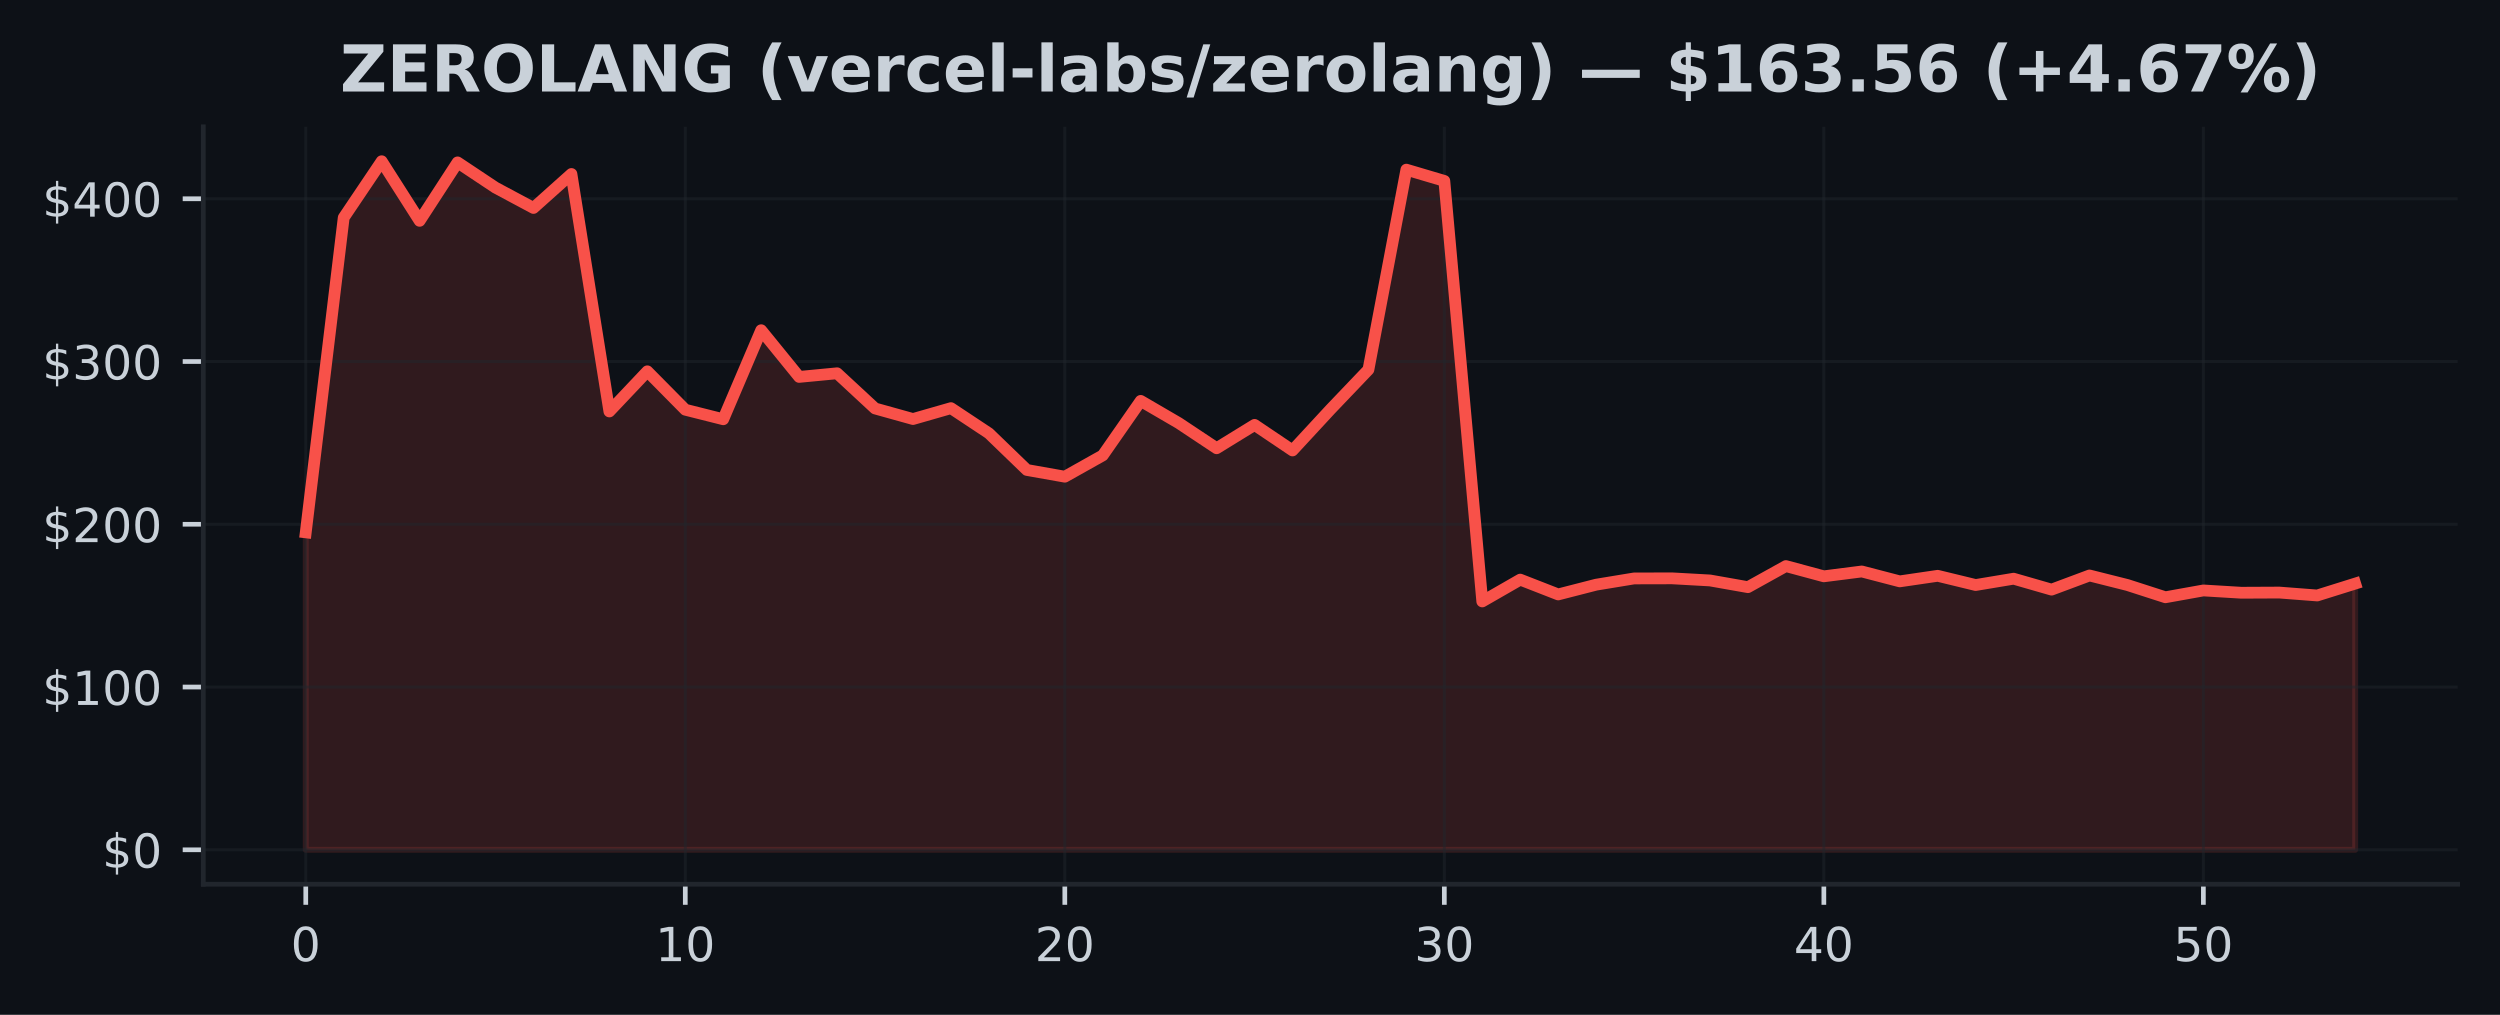
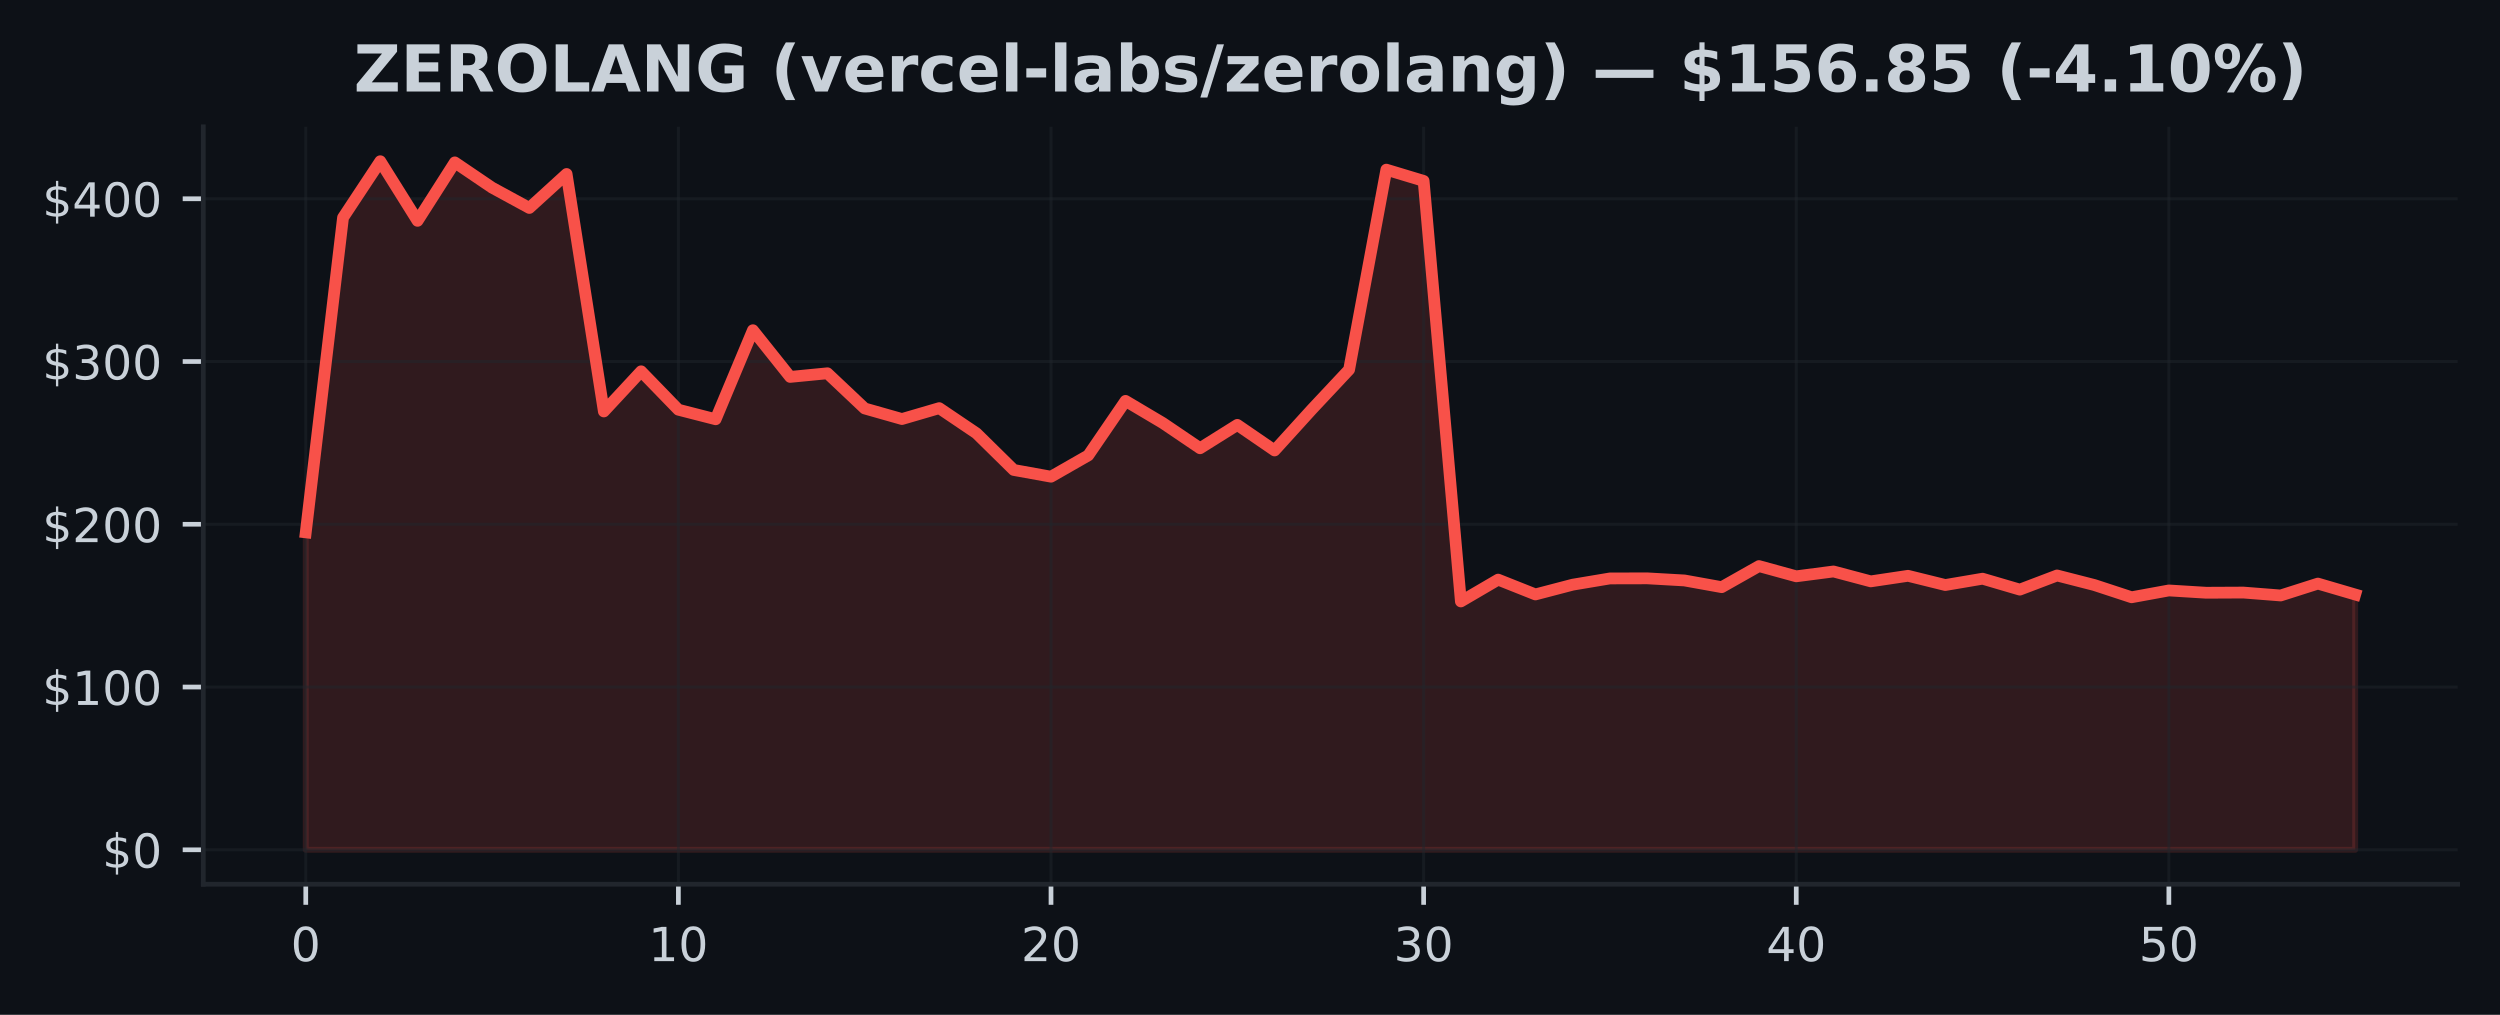
<svg xmlns="http://www.w3.org/2000/svg" xmlns:xlink="http://www.w3.org/1999/xlink" width="425pt" height="172.518pt" viewBox="0 0 425 172.518" version="1.1">
  <defs>
    <style type="text/css">*{stroke-linejoin: round; stroke-linecap: butt}</style>
  </defs>
  <g id="figure_1">
    <g id="patch_1">
      <path d="M 0 172.518  L 425 172.518  L 425 0  L 0 0  z " style="fill: #0d1117" />
    </g>
    <g id="axes_1">
      <g id="patch_2">
        <path d="M 34.56 150.318  L 417.8 150.318  L 417.8 21.558  L 34.56 21.558  z " style="fill: #0d1117" />
      </g>
      <g id="FillBetweenPolyCollection_1">
        <defs>
-           <path id="mf7ed6bac45" d="M 51.98 -28.053  L 51.98 -82.017  L 58.432 -135.523  L 64.884 -145.107  L 71.336 -134.978  L 77.787 -144.911  L 84.239 -140.617  L 90.691 -137.166  L 97.143 -142.938  L 103.595 -102.572  L 110.047 -109.395  L 116.499 -102.868  L 122.95 -101.244  L 129.402 -116.379  L 135.854 -108.444  L 142.306 -109.061  L 148.758 -103.082  L 155.21 -101.283  L 161.661 -103.134  L 168.113 -98.857  L 174.565 -92.626  L 181.017 -91.48  L 187.469 -95.102  L 193.921 -104.365  L 200.373 -100.605  L 206.824 -96.317  L 213.276 -100.287  L 219.728 -95.943  L 226.18 -102.921  L 232.632 -109.68  L 239.084 -143.677  L 245.536 -141.765  L 251.987 -70.275  L 258.439 -73.983  L 264.891 -71.465  L 271.343 -73.122  L 277.795 -74.184  L 284.247 -74.201  L 290.699 -73.841  L 297.15 -72.701  L 303.602 -76.285  L 310.054 -74.544  L 316.506 -75.369  L 322.958 -73.686  L 329.41 -74.633  L 335.861 -73.064  L 342.313 -74.14  L 348.765 -72.281  L 355.217 -74.688  L 361.669 -73.064  L 368.121 -70.983  L 374.573 -72.143  L 381.024 -71.752  L 387.476 -71.783  L 393.928 -71.288  L 400.38 -73.307  L 400.38 -28.053  L 400.38 -28.053  L 393.928 -28.053  L 387.476 -28.053  L 381.024 -28.053  L 374.573 -28.053  L 368.121 -28.053  L 361.669 -28.053  L 355.217 -28.053  L 348.765 -28.053  L 342.313 -28.053  L 335.861 -28.053  L 329.41 -28.053  L 322.958 -28.053  L 316.506 -28.053  L 310.054 -28.053  L 303.602 -28.053  L 297.15 -28.053  L 290.699 -28.053  L 284.247 -28.053  L 277.795 -28.053  L 271.343 -28.053  L 264.891 -28.053  L 258.439 -28.053  L 251.987 -28.053  L 245.536 -28.053  L 239.084 -28.053  L 232.632 -28.053  L 226.18 -28.053  L 219.728 -28.053  L 213.276 -28.053  L 206.824 -28.053  L 200.373 -28.053  L 193.921 -28.053  L 187.469 -28.053  L 181.017 -28.053  L 174.565 -28.053  L 168.113 -28.053  L 161.661 -28.053  L 155.21 -28.053  L 148.758 -28.053  L 142.306 -28.053  L 135.854 -28.053  L 129.402 -28.053  L 122.95 -28.053  L 116.499 -28.053  L 110.047 -28.053  L 103.595 -28.053  L 97.143 -28.053  L 90.691 -28.053  L 84.239 -28.053  L 77.787 -28.053  L 71.336 -28.053  L 64.884 -28.053  L 58.432 -28.053  L 51.98 -28.053  z " style="stroke: #f85149; stroke-opacity: 0.15" />
+           <path id="m53c1932b41" d="M 51.98 -28.053  L 51.98 -82.017  L 58.315 -135.523  L 64.649 -145.107  L 70.984 -134.978  L 77.318 -144.911  L 83.653 -140.617  L 89.987 -137.166  L 96.322 -142.938  L 102.656 -102.572  L 108.991 -109.395  L 115.325 -102.868  L 121.66 -101.244  L 127.995 -116.379  L 134.329 -108.444  L 140.664 -109.061  L 146.998 -103.082  L 153.333 -101.283  L 159.667 -103.134  L 166.002 -98.857  L 172.336 -92.626  L 178.671 -91.48  L 185.005 -95.102  L 191.34 -104.365  L 197.675 -100.605  L 204.009 -96.317  L 210.344 -100.287  L 216.678 -95.943  L 223.013 -102.921  L 229.347 -109.68  L 235.682 -143.677  L 242.016 -141.765  L 248.351 -70.275  L 254.685 -73.983  L 261.02 -71.465  L 267.355 -73.122  L 273.689 -74.184  L 280.024 -74.201  L 286.358 -73.841  L 292.693 -72.701  L 299.027 -76.285  L 305.362 -74.544  L 311.696 -75.369  L 318.031 -73.686  L 324.365 -74.633  L 330.7 -73.064  L 337.035 -74.14  L 343.369 -72.281  L 349.704 -74.688  L 356.038 -73.064  L 362.373 -70.983  L 368.707 -72.143  L 375.042 -71.752  L 381.376 -71.783  L 387.711 -71.288  L 394.045 -73.307  L 400.38 -71.451  L 400.38 -28.053  L 400.38 -28.053  L 394.045 -28.053  L 387.711 -28.053  L 381.376 -28.053  L 375.042 -28.053  L 368.707 -28.053  L 362.373 -28.053  L 356.038 -28.053  L 349.704 -28.053  L 343.369 -28.053  L 337.035 -28.053  L 330.7 -28.053  L 324.365 -28.053  L 318.031 -28.053  L 311.696 -28.053  L 305.362 -28.053  L 299.027 -28.053  L 292.693 -28.053  L 286.358 -28.053  L 280.024 -28.053  L 273.689 -28.053  L 267.355 -28.053  L 261.02 -28.053  L 254.685 -28.053  L 248.351 -28.053  L 242.016 -28.053  L 235.682 -28.053  L 229.347 -28.053  L 223.013 -28.053  L 216.678 -28.053  L 210.344 -28.053  L 204.009 -28.053  L 197.675 -28.053  L 191.34 -28.053  L 185.005 -28.053  L 178.671 -28.053  L 172.336 -28.053  L 166.002 -28.053  L 159.667 -28.053  L 153.333 -28.053  L 146.998 -28.053  L 140.664 -28.053  L 134.329 -28.053  L 127.995 -28.053  L 121.66 -28.053  L 115.325 -28.053  L 108.991 -28.053  L 102.656 -28.053  L 96.322 -28.053  L 89.987 -28.053  L 83.653 -28.053  L 77.318 -28.053  L 70.984 -28.053  L 64.649 -28.053  L 58.315 -28.053  L 51.98 -28.053  z " style="stroke: #f85149; stroke-opacity: 0.15" />
        </defs>
-         <g clip-path="url(#pf0516c14e7)">
-           <use xlink:href="#mf7ed6bac45" x="0" y="172.518" style="fill: #f85149; fill-opacity: 0.15; stroke: #f85149; stroke-opacity: 0.15" />
+         <g clip-path="url(#p82b8559080)">
+           <use xlink:href="#m53c1932b41" x="0" y="172.518" style="fill: #f85149; fill-opacity: 0.15; stroke: #f85149; stroke-opacity: 0.15" />
        </g>
      </g>
      <g id="matplotlib.axis_1">
        <g id="xtick_1">
          <g id="line2d_1">
-             <path d="M 51.98 150.318  L 51.98 21.558  " clip-path="url(#pf0516c14e7)" style="fill: none; stroke: #21262d; stroke-opacity: 0.5; stroke-width: 0.5; stroke-linecap: square" />
+             <path d="M 51.98 150.318  L 51.98 21.558  " clip-path="url(#p82b8559080)" style="fill: none; stroke: #21262d; stroke-opacity: 0.5; stroke-width: 0.5; stroke-linecap: square" />
          </g>
          <g id="line2d_2">
            <defs>
-               <path id="m050acdfb72" d="M 0 0  L 0 3.5  " style="stroke: #c9d1d9; stroke-width: 0.8" />
+               <path id="mf6c5fd46ab" d="M 0 0  L 0 3.5  " style="stroke: #c9d1d9; stroke-width: 0.8" />
            </defs>
            <g>
-               <use xlink:href="#m050acdfb72" x="51.98" y="150.318" style="fill: #c9d1d9; stroke: #c9d1d9; stroke-width: 0.8" />
+               <use xlink:href="#mf6c5fd46ab" x="51.98" y="150.318" style="fill: #c9d1d9; stroke: #c9d1d9; stroke-width: 0.8" />
            </g>
          </g>
          <g id="text_1">
            <g style="fill: #c9d1d9" transform="translate(49.435 163.3964) scale(0.08 -0.08)">
              <defs>
                <path id="DejaVuSans-13" d="M 2034 4250  Q 1547 4250 1301 3770  Q 1056 3291 1056 2328  Q 1056 1369 1301 889  Q 1547 409 2034 409  Q 2525 409 2770 889  Q 3016 1369 3016 2328  Q 3016 3291 2770 3770  Q 2525 4250 2034 4250  z M 2034 4750  Q 2819 4750 3233 4129  Q 3647 3509 3647 2328  Q 3647 1150 3233 529  Q 2819 -91 2034 -91  Q 1250 -91 836 529  Q 422 1150 422 2328  Q 422 3509 836 4129  Q 1250 4750 2034 4750  z " transform="scale(0.015625)" />
              </defs>
              <use xlink:href="#DejaVuSans-13" />
            </g>
          </g>
        </g>
        <g id="xtick_2">
          <g id="line2d_3">
-             <path d="M 116.499 150.318  L 116.499 21.558  " clip-path="url(#pf0516c14e7)" style="fill: none; stroke: #21262d; stroke-opacity: 0.5; stroke-width: 0.5; stroke-linecap: square" />
+             <path d="M 115.325 150.318  L 115.325 21.558  " clip-path="url(#p82b8559080)" style="fill: none; stroke: #21262d; stroke-opacity: 0.5; stroke-width: 0.5; stroke-linecap: square" />
          </g>
          <g id="line2d_4">
            <g>
-               <use xlink:href="#m050acdfb72" x="116.499" y="150.318" style="fill: #c9d1d9; stroke: #c9d1d9; stroke-width: 0.8" />
+               <use xlink:href="#mf6c5fd46ab" x="115.325" y="150.318" style="fill: #c9d1d9; stroke: #c9d1d9; stroke-width: 0.8" />
            </g>
          </g>
          <g id="text_2">
-             <g style="fill: #c9d1d9" transform="translate(111.4085 163.3964) scale(0.08 -0.08)">
+             <g style="fill: #c9d1d9" transform="translate(110.2355 163.3964) scale(0.08 -0.08)">
              <defs>
                <path id="DejaVuSans-14" d="M 794 531  L 1825 531  L 1825 4091  L 703 3866  L 703 4441  L 1819 4666  L 2450 4666  L 2450 531  L 3481 531  L 3481 0  L 794 0  L 794 531  z " transform="scale(0.015625)" />
              </defs>
              <use xlink:href="#DejaVuSans-14" />
              <use xlink:href="#DejaVuSans-13" transform="translate(63.625 0)" />
            </g>
          </g>
        </g>
        <g id="xtick_3">
          <g id="line2d_5">
-             <path d="M 181.017 150.318  L 181.017 21.558  " clip-path="url(#pf0516c14e7)" style="fill: none; stroke: #21262d; stroke-opacity: 0.5; stroke-width: 0.5; stroke-linecap: square" />
+             <path d="M 178.671 150.318  L 178.671 21.558  " clip-path="url(#p82b8559080)" style="fill: none; stroke: #21262d; stroke-opacity: 0.5; stroke-width: 0.5; stroke-linecap: square" />
          </g>
          <g id="line2d_6">
            <g>
-               <use xlink:href="#m050acdfb72" x="181.017" y="150.318" style="fill: #c9d1d9; stroke: #c9d1d9; stroke-width: 0.8" />
+               <use xlink:href="#mf6c5fd46ab" x="178.671" y="150.318" style="fill: #c9d1d9; stroke: #c9d1d9; stroke-width: 0.8" />
            </g>
          </g>
          <g id="text_3">
-             <g style="fill: #c9d1d9" transform="translate(175.927 163.3964) scale(0.08 -0.08)">
+             <g style="fill: #c9d1d9" transform="translate(173.5809 163.3964) scale(0.08 -0.08)">
              <defs>
                <path id="DejaVuSans-15" d="M 1228 531  L 3431 531  L 3431 0  L 469 0  L 469 531  Q 828 903 1448 1529  Q 2069 2156 2228 2338  Q 2531 2678 2651 2914  Q 2772 3150 2772 3378  Q 2772 3750 2511 3984  Q 2250 4219 1831 4219  Q 1534 4219 1204 4116  Q 875 4013 500 3803  L 500 4441  Q 881 4594 1212 4672  Q 1544 4750 1819 4750  Q 2544 4750 2975 4387  Q 3406 4025 3406 3419  Q 3406 3131 3298 2873  Q 3191 2616 2906 2266  Q 2828 2175 2409 1742  Q 1991 1309 1228 531  z " transform="scale(0.015625)" />
              </defs>
              <use xlink:href="#DejaVuSans-15" />
              <use xlink:href="#DejaVuSans-13" transform="translate(63.625 0)" />
            </g>
          </g>
        </g>
        <g id="xtick_4">
          <g id="line2d_7">
-             <path d="M 245.536 150.318  L 245.536 21.558  " clip-path="url(#pf0516c14e7)" style="fill: none; stroke: #21262d; stroke-opacity: 0.5; stroke-width: 0.5; stroke-linecap: square" />
+             <path d="M 242.016 150.318  L 242.016 21.558  " clip-path="url(#p82b8559080)" style="fill: none; stroke: #21262d; stroke-opacity: 0.5; stroke-width: 0.5; stroke-linecap: square" />
          </g>
          <g id="line2d_8">
            <g>
-               <use xlink:href="#m050acdfb72" x="245.536" y="150.318" style="fill: #c9d1d9; stroke: #c9d1d9; stroke-width: 0.8" />
+               <use xlink:href="#mf6c5fd46ab" x="242.016" y="150.318" style="fill: #c9d1d9; stroke: #c9d1d9; stroke-width: 0.8" />
            </g>
          </g>
          <g id="text_4">
-             <g style="fill: #c9d1d9" transform="translate(240.4456 163.3964) scale(0.08 -0.08)">
+             <g style="fill: #c9d1d9" transform="translate(236.9264 163.3964) scale(0.08 -0.08)">
              <defs>
                <path id="DejaVuSans-16" d="M 2597 2516  Q 3050 2419 3304 2112  Q 3559 1806 3559 1356  Q 3559 666 3084 287  Q 2609 -91 1734 -91  Q 1441 -91 1130 -33  Q 819 25 488 141  L 488 750  Q 750 597 1062 519  Q 1375 441 1716 441  Q 2309 441 2620 675  Q 2931 909 2931 1356  Q 2931 1769 2642 2001  Q 2353 2234 1838 2234  L 1294 2234  L 1294 2753  L 1863 2753  Q 2328 2753 2575 2939  Q 2822 3125 2822 3475  Q 2822 3834 2567 4026  Q 2313 4219 1838 4219  Q 1578 4219 1281 4162  Q 984 4106 628 3988  L 628 4550  Q 988 4650 1302 4700  Q 1616 4750 1894 4750  Q 2613 4750 3031 4423  Q 3450 4097 3450 3541  Q 3450 3153 3228 2886  Q 3006 2619 2597 2516  z " transform="scale(0.015625)" />
              </defs>
              <use xlink:href="#DejaVuSans-16" />
              <use xlink:href="#DejaVuSans-13" transform="translate(63.625 0)" />
            </g>
          </g>
        </g>
        <g id="xtick_5">
          <g id="line2d_9">
-             <path d="M 310.054 150.318  L 310.054 21.558  " clip-path="url(#pf0516c14e7)" style="fill: none; stroke: #21262d; stroke-opacity: 0.5; stroke-width: 0.5; stroke-linecap: square" />
+             <path d="M 305.362 150.318  L 305.362 21.558  " clip-path="url(#p82b8559080)" style="fill: none; stroke: #21262d; stroke-opacity: 0.5; stroke-width: 0.5; stroke-linecap: square" />
          </g>
          <g id="line2d_10">
            <g>
-               <use xlink:href="#m050acdfb72" x="310.054" y="150.318" style="fill: #c9d1d9; stroke: #c9d1d9; stroke-width: 0.8" />
+               <use xlink:href="#mf6c5fd46ab" x="305.362" y="150.318" style="fill: #c9d1d9; stroke: #c9d1d9; stroke-width: 0.8" />
            </g>
          </g>
          <g id="text_5">
-             <g style="fill: #c9d1d9" transform="translate(304.9641 163.3964) scale(0.08 -0.08)">
+             <g style="fill: #c9d1d9" transform="translate(300.2718 163.3964) scale(0.08 -0.08)">
              <defs>
                <path id="DejaVuSans-17" d="M 2419 4116  L 825 1625  L 2419 1625  L 2419 4116  z M 2253 4666  L 3047 4666  L 3047 1625  L 3713 1625  L 3713 1100  L 3047 1100  L 3047 0  L 2419 0  L 2419 1100  L 313 1100  L 313 1709  L 2253 4666  z " transform="scale(0.015625)" />
              </defs>
              <use xlink:href="#DejaVuSans-17" />
              <use xlink:href="#DejaVuSans-13" transform="translate(63.625 0)" />
            </g>
          </g>
        </g>
        <g id="xtick_6">
          <g id="line2d_11">
-             <path d="M 374.573 150.318  L 374.573 21.558  " clip-path="url(#pf0516c14e7)" style="fill: none; stroke: #21262d; stroke-opacity: 0.5; stroke-width: 0.5; stroke-linecap: square" />
+             <path d="M 368.707 150.318  L 368.707 21.558  " clip-path="url(#p82b8559080)" style="fill: none; stroke: #21262d; stroke-opacity: 0.5; stroke-width: 0.5; stroke-linecap: square" />
          </g>
          <g id="line2d_12">
            <g>
-               <use xlink:href="#m050acdfb72" x="374.573" y="150.318" style="fill: #c9d1d9; stroke: #c9d1d9; stroke-width: 0.8" />
+               <use xlink:href="#mf6c5fd46ab" x="368.707" y="150.318" style="fill: #c9d1d9; stroke: #c9d1d9; stroke-width: 0.8" />
            </g>
          </g>
          <g id="text_6">
-             <g style="fill: #c9d1d9" transform="translate(369.4826 163.3964) scale(0.08 -0.08)">
+             <g style="fill: #c9d1d9" transform="translate(363.6173 163.3964) scale(0.08 -0.08)">
              <defs>
                <path id="DejaVuSans-18" d="M 691 4666  L 3169 4666  L 3169 4134  L 1269 4134  L 1269 2991  Q 1406 3038 1543 3061  Q 1681 3084 1819 3084  Q 2600 3084 3056 2656  Q 3513 2228 3513 1497  Q 3513 744 3044 326  Q 2575 -91 1722 -91  Q 1428 -91 1123 -41  Q 819 9 494 109  L 494 744  Q 775 591 1075 516  Q 1375 441 1709 441  Q 2250 441 2565 725  Q 2881 1009 2881 1497  Q 2881 1984 2565 2268  Q 2250 2553 1709 2553  Q 1456 2553 1204 2497  Q 953 2441 691 2322  L 691 4666  z " transform="scale(0.015625)" />
              </defs>
              <use xlink:href="#DejaVuSans-18" />
              <use xlink:href="#DejaVuSans-13" transform="translate(63.625 0)" />
            </g>
          </g>
        </g>
      </g>
      <g id="matplotlib.axis_2">
        <g id="ytick_1">
          <g id="line2d_13">
-             <path d="M 34.56 144.466  L 417.8 144.466  " clip-path="url(#pf0516c14e7)" style="fill: none; stroke: #21262d; stroke-opacity: 0.5; stroke-width: 0.5; stroke-linecap: square" />
+             <path d="M 34.56 144.466  L 417.8 144.466  " clip-path="url(#p82b8559080)" style="fill: none; stroke: #21262d; stroke-opacity: 0.5; stroke-width: 0.5; stroke-linecap: square" />
          </g>
          <g id="line2d_14">
            <defs>
-               <path id="mf30c767e48" d="M 0 0  L -3.5 0  " style="stroke: #c9d1d9; stroke-width: 0.8" />
+               <path id="md8d3ecad1e" d="M 0 0  L -3.5 0  " style="stroke: #c9d1d9; stroke-width: 0.8" />
            </defs>
            <g>
-               <use xlink:href="#mf30c767e48" x="34.56" y="144.466" style="fill: #c9d1d9; stroke: #c9d1d9; stroke-width: 0.8" />
+               <use xlink:href="#md8d3ecad1e" x="34.56" y="144.466" style="fill: #c9d1d9; stroke: #c9d1d9; stroke-width: 0.8" />
            </g>
          </g>
          <g id="text_7">
            <g style="fill: #c9d1d9" transform="translate(17.38 147.5049) scale(0.08 -0.08)">
              <defs>
                <path id="DejaVuSans-7" d="M 2163 -941  L 1850 -941  L 1847 0  Q 1519 6 1191 76  Q 863 147 531 288  L 531 850  Q 850 650 1176 548  Q 1503 447 1850 444  L 1850 1869  Q 1159 1981 845 2250  Q 531 2519 531 2988  Q 531 3497 872 3790  Q 1213 4084 1850 4128  L 1850 4863  L 2163 4863  L 2163 4138  Q 2453 4125 2725 4076  Q 2997 4028 3256 3944  L 3256 3397  Q 2997 3528 2723 3600  Q 2450 3672 2163 3684  L 2163 2350  Q 2872 2241 3206 1959  Q 3541 1678 3541 1191  Q 3541 663 3186 358  Q 2831 53 2163 6  L 2163 -941  z M 1850 2406  L 1850 3688  Q 1488 3647 1297 3481  Q 1106 3316 1106 3041  Q 1106 2772 1282 2622  Q 1459 2472 1850 2406  z M 2163 1806  L 2163 453  Q 2559 506 2761 678  Q 2963 850 2963 1131  Q 2963 1406 2770 1568  Q 2578 1731 2163 1806  z " transform="scale(0.015625)" />
              </defs>
              <use xlink:href="#DejaVuSans-7" />
              <use xlink:href="#DejaVuSans-13" transform="translate(63.625 0)" />
            </g>
          </g>
        </g>
        <g id="ytick_2">
          <g id="line2d_15">
-             <path d="M 34.56 116.797  L 417.8 116.797  " clip-path="url(#pf0516c14e7)" style="fill: none; stroke: #21262d; stroke-opacity: 0.5; stroke-width: 0.5; stroke-linecap: square" />
+             <path d="M 34.56 116.797  L 417.8 116.797  " clip-path="url(#p82b8559080)" style="fill: none; stroke: #21262d; stroke-opacity: 0.5; stroke-width: 0.5; stroke-linecap: square" />
          </g>
          <g id="line2d_16">
            <g>
-               <use xlink:href="#mf30c767e48" x="34.56" y="116.797" style="fill: #c9d1d9; stroke: #c9d1d9; stroke-width: 0.8" />
+               <use xlink:href="#md8d3ecad1e" x="34.56" y="116.797" style="fill: #c9d1d9; stroke: #c9d1d9; stroke-width: 0.8" />
            </g>
          </g>
          <g id="text_8">
            <g style="fill: #c9d1d9" transform="translate(7.2 119.8364) scale(0.08 -0.08)">
              <use xlink:href="#DejaVuSans-7" />
              <use xlink:href="#DejaVuSans-14" transform="translate(63.625 0)" />
              <use xlink:href="#DejaVuSans-13" transform="translate(127.25 0)" />
              <use xlink:href="#DejaVuSans-13" transform="translate(190.875 0)" />
            </g>
          </g>
        </g>
        <g id="ytick_3">
          <g id="line2d_17">
-             <path d="M 34.56 89.128  L 417.8 89.128  " clip-path="url(#pf0516c14e7)" style="fill: none; stroke: #21262d; stroke-opacity: 0.5; stroke-width: 0.5; stroke-linecap: square" />
+             <path d="M 34.56 89.128  L 417.8 89.128  " clip-path="url(#p82b8559080)" style="fill: none; stroke: #21262d; stroke-opacity: 0.5; stroke-width: 0.5; stroke-linecap: square" />
          </g>
          <g id="line2d_18">
            <g>
-               <use xlink:href="#mf30c767e48" x="34.56" y="89.128" style="fill: #c9d1d9; stroke: #c9d1d9; stroke-width: 0.8" />
+               <use xlink:href="#md8d3ecad1e" x="34.56" y="89.128" style="fill: #c9d1d9; stroke: #c9d1d9; stroke-width: 0.8" />
            </g>
          </g>
          <g id="text_9">
            <g style="fill: #c9d1d9" transform="translate(7.2 92.16784) scale(0.08 -0.08)">
              <use xlink:href="#DejaVuSans-7" />
              <use xlink:href="#DejaVuSans-15" transform="translate(63.625 0)" />
              <use xlink:href="#DejaVuSans-13" transform="translate(127.25 0)" />
              <use xlink:href="#DejaVuSans-13" transform="translate(190.875 0)" />
            </g>
          </g>
        </g>
        <g id="ytick_4">
          <g id="line2d_19">
-             <path d="M 34.56 61.46  L 417.8 61.46  " clip-path="url(#pf0516c14e7)" style="fill: none; stroke: #21262d; stroke-opacity: 0.5; stroke-width: 0.5; stroke-linecap: square" />
+             <path d="M 34.56 61.46  L 417.8 61.46  " clip-path="url(#p82b8559080)" style="fill: none; stroke: #21262d; stroke-opacity: 0.5; stroke-width: 0.5; stroke-linecap: square" />
          </g>
          <g id="line2d_20">
            <g>
-               <use xlink:href="#mf30c767e48" x="34.56" y="61.46" style="fill: #c9d1d9; stroke: #c9d1d9; stroke-width: 0.8" />
+               <use xlink:href="#md8d3ecad1e" x="34.56" y="61.46" style="fill: #c9d1d9; stroke: #c9d1d9; stroke-width: 0.8" />
            </g>
          </g>
          <g id="text_10">
            <g style="fill: #c9d1d9" transform="translate(7.2 64.4993) scale(0.08 -0.08)">
              <use xlink:href="#DejaVuSans-7" />
              <use xlink:href="#DejaVuSans-16" transform="translate(63.625 0)" />
              <use xlink:href="#DejaVuSans-13" transform="translate(127.25 0)" />
              <use xlink:href="#DejaVuSans-13" transform="translate(190.875 0)" />
            </g>
          </g>
        </g>
        <g id="ytick_5">
          <g id="line2d_21">
-             <path d="M 34.56 33.791  L 417.8 33.791  " clip-path="url(#pf0516c14e7)" style="fill: none; stroke: #21262d; stroke-opacity: 0.5; stroke-width: 0.5; stroke-linecap: square" />
+             <path d="M 34.56 33.791  L 417.8 33.791  " clip-path="url(#p82b8559080)" style="fill: none; stroke: #21262d; stroke-opacity: 0.5; stroke-width: 0.5; stroke-linecap: square" />
          </g>
          <g id="line2d_22">
            <g>
-               <use xlink:href="#mf30c767e48" x="34.56" y="33.791" style="fill: #c9d1d9; stroke: #c9d1d9; stroke-width: 0.8" />
+               <use xlink:href="#md8d3ecad1e" x="34.56" y="33.791" style="fill: #c9d1d9; stroke: #c9d1d9; stroke-width: 0.8" />
            </g>
          </g>
          <g id="text_11">
            <g style="fill: #c9d1d9" transform="translate(7.2 36.83075) scale(0.08 -0.08)">
              <use xlink:href="#DejaVuSans-7" />
              <use xlink:href="#DejaVuSans-17" transform="translate(63.625 0)" />
              <use xlink:href="#DejaVuSans-13" transform="translate(127.25 0)" />
              <use xlink:href="#DejaVuSans-13" transform="translate(190.875 0)" />
            </g>
          </g>
        </g>
      </g>
      <g id="line2d_23">
-         <path d="M 51.98 90.501  L 58.432 36.995  L 64.884 27.411  L 71.336 37.54  L 77.787 27.607  L 84.239 31.902  L 90.691 35.352  L 97.143 29.58  L 103.595 69.946  L 110.047 63.123  L 116.499 69.65  L 122.95 71.274  L 129.402 56.139  L 135.854 64.075  L 142.306 63.458  L 148.758 69.437  L 155.21 71.235  L 161.661 69.384  L 168.113 73.662  L 174.565 79.893  L 181.017 81.038  L 187.469 77.416  L 193.921 68.153  L 200.373 71.913  L 206.824 76.202  L 213.276 72.231  L 219.728 76.575  L 226.18 69.597  L 232.632 62.838  L 239.084 28.841  L 245.536 30.753  L 251.987 102.243  L 258.439 98.536  L 264.891 101.054  L 271.343 99.396  L 277.795 98.334  L 284.247 98.317  L 290.699 98.677  L 297.15 99.817  L 303.602 96.234  L 310.054 97.974  L 316.506 97.15  L 322.958 98.832  L 329.41 97.886  L 335.861 99.454  L 342.313 98.378  L 348.765 100.237  L 355.217 97.83  L 361.669 99.454  L 368.121 101.535  L 374.573 100.376  L 381.024 100.766  L 387.476 100.735  L 393.928 101.231  L 400.38 99.211  " clip-path="url(#pf0516c14e7)" style="fill: none; stroke: #f85149; stroke-width: 2; stroke-linecap: square" />
+         <path d="M 51.98 90.501  L 58.315 36.995  L 64.649 27.411  L 70.984 37.54  L 77.318 27.607  L 83.653 31.902  L 89.987 35.352  L 96.322 29.58  L 102.656 69.946  L 108.991 63.123  L 115.325 69.65  L 121.66 71.274  L 127.995 56.139  L 134.329 64.075  L 140.664 63.458  L 146.998 69.437  L 153.333 71.235  L 159.667 69.384  L 166.002 73.662  L 172.336 79.893  L 178.671 81.038  L 185.005 77.416  L 191.34 68.153  L 197.675 71.913  L 204.009 76.202  L 210.344 72.231  L 216.678 76.575  L 223.013 69.597  L 229.347 62.838  L 235.682 28.841  L 242.016 30.753  L 248.351 102.243  L 254.685 98.536  L 261.02 101.054  L 267.355 99.396  L 273.689 98.334  L 280.024 98.317  L 286.358 98.677  L 292.693 99.817  L 299.027 96.234  L 305.362 97.974  L 311.696 97.15  L 318.031 98.832  L 324.365 97.886  L 330.7 99.454  L 337.035 98.378  L 343.369 100.237  L 349.704 97.83  L 356.038 99.454  L 362.373 101.535  L 368.707 100.376  L 375.042 100.766  L 381.376 100.735  L 387.711 101.231  L 394.045 99.211  L 400.38 101.067  " clip-path="url(#p82b8559080)" style="fill: none; stroke: #f85149; stroke-width: 2; stroke-linecap: square" />
      </g>
      <g id="patch_3">
        <path d="M 34.56 150.318  L 34.56 21.558  " style="fill: none; stroke: #21262d; stroke-width: 0.8; stroke-linejoin: miter; stroke-linecap: square" />
      </g>
      <g id="patch_4">
        <path d="M 34.56 150.318  L 417.8 150.318  " style="fill: none; stroke: #21262d; stroke-width: 0.8; stroke-linejoin: miter; stroke-linecap: square" />
      </g>
      <g id="text_12">
-         <g style="fill: #c9d1d9" transform="translate(57.81727 15.55828) scale(0.11 -0.11)">
+         <g style="fill: #c9d1d9" transform="translate(60.14359 15.55828) scale(0.11 -0.11)">
          <defs>
            <path id="DejaVuSans-Bold-3d" d="M 359 4666  L 4281 4666  L 4281 3938  L 1778 909  L 4353 909  L 4353 0  L 288 0  L 288 728  L 2791 3756  L 359 3756  L 359 4666  z " transform="scale(0.015625)" />
            <path id="DejaVuSans-Bold-28" d="M 588 4666  L 3834 4666  L 3834 3756  L 1791 3756  L 1791 2888  L 3713 2888  L 3713 1978  L 1791 1978  L 1791 909  L 3903 909  L 3903 0  L 588 0  L 588 4666  z " transform="scale(0.015625)" />
            <path id="DejaVuSans-Bold-35" d="M 2297 2597  Q 2675 2597 2839 2737  Q 3003 2878 3003 3200  Q 3003 3519 2839 3656  Q 2675 3794 2297 3794  L 1791 3794  L 1791 2597  L 2297 2597  z M 1791 1766  L 1791 0  L 588 0  L 588 4666  L 2425 4666  Q 3347 4666 3776 4356  Q 4206 4047 4206 3378  Q 4206 2916 3982 2619  Q 3759 2322 3309 2181  Q 3556 2125 3751 1926  Q 3947 1728 4147 1325  L 4800 0  L 3519 0  L 2950 1159  Q 2778 1509 2601 1637  Q 2425 1766 2131 1766  L 1791 1766  z " transform="scale(0.015625)" />
            <path id="DejaVuSans-Bold-32" d="M 2719 3878  Q 2169 3878 1866 3472  Q 1563 3066 1563 2328  Q 1563 1594 1866 1187  Q 2169 781 2719 781  Q 3272 781 3575 1187  Q 3878 1594 3878 2328  Q 3878 3066 3575 3472  Q 3272 3878 2719 3878  z M 2719 4750  Q 3844 4750 4481 4106  Q 5119 3463 5119 2328  Q 5119 1197 4481 553  Q 3844 -91 2719 -91  Q 1597 -91 958 553  Q 319 1197 319 2328  Q 319 3463 958 4106  Q 1597 4750 2719 4750  z " transform="scale(0.015625)" />
            <path id="DejaVuSans-Bold-2f" d="M 588 4666  L 1791 4666  L 1791 909  L 3903 909  L 3903 0  L 588 0  L 588 4666  z " transform="scale(0.015625)" />
            <path id="DejaVuSans-Bold-24" d="M 3419 850  L 1538 850  L 1241 0  L 31 0  L 1759 4666  L 3194 4666  L 4922 0  L 3713 0  L 3419 850  z M 1838 1716  L 3116 1716  L 2478 3572  L 1838 1716  z " transform="scale(0.015625)" />
            <path id="DejaVuSans-Bold-31" d="M 588 4666  L 1931 4666  L 3628 1466  L 3628 4666  L 4769 4666  L 4769 0  L 3425 0  L 1728 3200  L 1728 0  L 588 0  L 588 4666  z " transform="scale(0.015625)" />
            <path id="DejaVuSans-Bold-2a" d="M 4781 347  Q 4331 128 3847 18  Q 3363 -91 2847 -91  Q 1681 -91 1000 561  Q 319 1213 319 2328  Q 319 3456 1012 4103  Q 1706 4750 2913 4750  Q 3378 4750 3804 4662  Q 4231 4575 4609 4403  L 4609 3438  Q 4219 3659 3833 3768  Q 3447 3878 3059 3878  Q 2341 3878 1952 3476  Q 1563 3075 1563 2328  Q 1563 1588 1938 1184  Q 2313 781 3003 781  Q 3191 781 3352 804  Q 3513 828 3641 878  L 3641 1784  L 2906 1784  L 2906 2591  L 4781 2591  L 4781 347  z " transform="scale(0.015625)" />
            <path id="DejaVuSans-Bold-3" transform="scale(0.015625)" />
            <path id="DejaVuSans-Bold-b" d="M 2413 -844  L 1484 -844  Q 1006 -72 778 623  Q 550 1319 550 2003  Q 550 2688 779 3389  Q 1009 4091 1484 4856  L 2413 4856  Q 2013 4116 1813 3408  Q 1613 2700 1613 2009  Q 1613 1319 1811 609  Q 2009 -100 2413 -844  z " transform="scale(0.015625)" />
            <path id="DejaVuSans-Bold-59" d="M 97 3500  L 1216 3500  L 2088 1081  L 2956 3500  L 4078 3500  L 2700 0  L 1472 0  L 97 3500  z " transform="scale(0.015625)" />
            <path id="DejaVuSans-Bold-48" d="M 4031 1759  L 4031 1441  L 1416 1441  Q 1456 1047 1700 850  Q 1944 653 2381 653  Q 2734 653 3104 758  Q 3475 863 3866 1075  L 3866 213  Q 3469 63 3072 -14  Q 2675 -91 2278 -91  Q 1328 -91 801 392  Q 275 875 275 1747  Q 275 2603 792 3093  Q 1309 3584 2216 3584  Q 3041 3584 3536 3087  Q 4031 2591 4031 1759  z M 2881 2131  Q 2881 2450 2695 2645  Q 2509 2841 2209 2841  Q 1884 2841 1681 2658  Q 1478 2475 1428 2131  L 2881 2131  z " transform="scale(0.015625)" />
            <path id="DejaVuSans-Bold-55" d="M 3138 2547  Q 2991 2616 2845 2648  Q 2700 2681 2553 2681  Q 2122 2681 1889 2404  Q 1656 2128 1656 1613  L 1656 0  L 538 0  L 538 3500  L 1656 3500  L 1656 2925  Q 1872 3269 2151 3426  Q 2431 3584 2822 3584  Q 2878 3584 2943 3579  Q 3009 3575 3134 3559  L 3138 2547  z " transform="scale(0.015625)" />
            <path id="DejaVuSans-Bold-46" d="M 3366 3391  L 3366 2478  Q 3138 2634 2908 2709  Q 2678 2784 2431 2784  Q 1963 2784 1702 2511  Q 1441 2238 1441 1747  Q 1441 1256 1702 982  Q 1963 709 2431 709  Q 2694 709 2930 787  Q 3166 866 3366 1019  L 3366 103  Q 3103 6 2833 -42  Q 2563 -91 2291 -91  Q 1344 -91 809 395  Q 275 881 275 1747  Q 275 2613 809 3098  Q 1344 3584 2291 3584  Q 2566 3584 2833 3536  Q 3100 3488 3366 3391  z " transform="scale(0.015625)" />
            <path id="DejaVuSans-Bold-4f" d="M 538 4863  L 1656 4863  L 1656 0  L 538 0  L 538 4863  z " transform="scale(0.015625)" />
            <path id="DejaVuSans-Bold-10" d="M 347 2297  L 2309 2297  L 2309 1388  L 347 1388  L 347 2297  z " transform="scale(0.015625)" />
            <path id="DejaVuSans-Bold-44" d="M 2106 1575  Q 1756 1575 1579 1456  Q 1403 1338 1403 1106  Q 1403 894 1545 773  Q 1688 653 1941 653  Q 2256 653 2472 879  Q 2688 1106 2688 1447  L 2688 1575  L 2106 1575  z M 3816 1997  L 3816 0  L 2688 0  L 2688 519  Q 2463 200 2181 54  Q 1900 -91 1497 -91  Q 953 -91 614 226  Q 275 544 275 1050  Q 275 1666 698 1953  Q 1122 2241 2028 2241  L 2688 2241  L 2688 2328  Q 2688 2594 2478 2717  Q 2269 2841 1825 2841  Q 1466 2841 1156 2769  Q 847 2697 581 2553  L 581 3406  Q 941 3494 1303 3539  Q 1666 3584 2028 3584  Q 2975 3584 3395 3211  Q 3816 2838 3816 1997  z " transform="scale(0.015625)" />
            <path id="DejaVuSans-Bold-45" d="M 2400 722  Q 2759 722 2948 984  Q 3138 1247 3138 1747  Q 3138 2247 2948 2509  Q 2759 2772 2400 2772  Q 2041 2772 1848 2508  Q 1656 2244 1656 1747  Q 1656 1250 1848 986  Q 2041 722 2400 722  z M 1656 2988  Q 1888 3294 2169 3439  Q 2450 3584 2816 3584  Q 3463 3584 3878 3070  Q 4294 2556 4294 1747  Q 4294 938 3878 423  Q 3463 -91 2816 -91  Q 2450 -91 2169 54  Q 1888 200 1656 506  L 1656 0  L 538 0  L 538 4863  L 1656 4863  L 1656 2988  z " transform="scale(0.015625)" />
            <path id="DejaVuSans-Bold-56" d="M 3272 3391  L 3272 2541  Q 2913 2691 2578 2766  Q 2244 2841 1947 2841  Q 1628 2841 1473 2761  Q 1319 2681 1319 2516  Q 1319 2381 1436 2309  Q 1553 2238 1856 2203  L 2053 2175  Q 2913 2066 3209 1816  Q 3506 1566 3506 1031  Q 3506 472 3093 190  Q 2681 -91 1863 -91  Q 1516 -91 1145 -36  Q 775 19 384 128  L 384 978  Q 719 816 1070 734  Q 1422 653 1784 653  Q 2113 653 2278 743  Q 2444 834 2444 1013  Q 2444 1163 2330 1236  Q 2216 1309 1875 1350  L 1678 1375  Q 931 1469 631 1722  Q 331 1975 331 2491  Q 331 3047 712 3315  Q 1094 3584 1881 3584  Q 2191 3584 2531 3537  Q 2872 3491 3272 3391  z " transform="scale(0.015625)" />
            <path id="DejaVuSans-Bold-12" d="M 1644 4666  L 2338 4666  L 691 -594  L 0 -594  L 1644 4666  z " transform="scale(0.015625)" />
            <path id="DejaVuSans-Bold-5d" d="M 366 3500  L 3419 3500  L 3419 2719  L 1575 800  L 3419 800  L 3419 0  L 288 0  L 288 781  L 2131 2700  L 366 2700  L 366 3500  z " transform="scale(0.015625)" />
            <path id="DejaVuSans-Bold-52" d="M 2203 2784  Q 1831 2784 1636 2517  Q 1441 2250 1441 1747  Q 1441 1244 1636 976  Q 1831 709 2203 709  Q 2569 709 2762 976  Q 2956 1244 2956 1747  Q 2956 2250 2762 2517  Q 2569 2784 2203 2784  z M 2203 3584  Q 3106 3584 3614 3096  Q 4122 2609 4122 1747  Q 4122 884 3614 396  Q 3106 -91 2203 -91  Q 1297 -91 786 396  Q 275 884 275 1747  Q 275 2609 786 3096  Q 1297 3584 2203 3584  z " transform="scale(0.015625)" />
            <path id="DejaVuSans-Bold-51" d="M 4056 2131  L 4056 0  L 2931 0  L 2931 347  L 2931 1631  Q 2931 2084 2911 2256  Q 2891 2428 2841 2509  Q 2775 2619 2662 2680  Q 2550 2741 2406 2741  Q 2056 2741 1856 2470  Q 1656 2200 1656 1722  L 1656 0  L 538 0  L 538 3500  L 1656 3500  L 1656 2988  Q 1909 3294 2193 3439  Q 2478 3584 2822 3584  Q 3428 3584 3742 3212  Q 4056 2841 4056 2131  z " transform="scale(0.015625)" />
            <path id="DejaVuSans-Bold-4a" d="M 2919 594  Q 2688 288 2409 144  Q 2131 0 1766 0  Q 1125 0 706 504  Q 288 1009 288 1791  Q 288 2575 706 3076  Q 1125 3578 1766 3578  Q 2131 3578 2409 3434  Q 2688 3291 2919 2981  L 2919 3500  L 4044 3500  L 4044 353  Q 4044 -491 3511 -936  Q 2978 -1381 1966 -1381  Q 1638 -1381 1331 -1331  Q 1025 -1281 716 -1178  L 716 -306  Q 1009 -475 1290 -558  Q 1572 -641 1856 -641  Q 2406 -641 2662 -400  Q 2919 -159 2919 353  L 2919 594  z M 2181 2772  Q 1834 2772 1640 2515  Q 1447 2259 1447 1791  Q 1447 1309 1634 1061  Q 1822 813 2181 813  Q 2531 813 2725 1069  Q 2919 1325 2919 1791  Q 2919 2259 2725 2515  Q 2531 2772 2181 2772  z " transform="scale(0.015625)" />
            <path id="DejaVuSans-Bold-c" d="M 513 -844  Q 913 -100 1113 609  Q 1313 1319 1313 2009  Q 1313 2700 1113 3408  Q 913 4116 513 4856  L 1441 4856  Q 1916 4091 2145 3389  Q 2375 2688 2375 2003  Q 2375 1319 2147 623  Q 1919 -72 1441 -844  L 513 -844  z " transform="scale(0.015625)" />
            <path id="DejaVuSans-Bold-af6" d="M 344 2156  L 6056 2156  L 6056 1350  L 344 1350  L 344 2156  z " transform="scale(0.015625)" />
            <path id="DejaVuSans-Bold-7" d="M 2484 -941  L 1978 -941  L 1975 0  Q 1584 16 1218 87  Q 853 159 506 288  L 506 1106  Q 866 922 1233 823  Q 1600 725 1978 713  L 1978 1684  L 1875 1703  Q 1128 1834 814 2115  Q 500 2397 500 2925  Q 500 3484 883 3798  Q 1266 4113 1975 4141  L 1978 4863  L 2484 4863  L 2484 4153  Q 2797 4128 3109 4075  Q 3422 4022 3738 3938  L 3738 3144  Q 3425 3275 3112 3348  Q 2800 3422 2484 3438  L 2484 2541  L 2584 2522  Q 3378 2397 3698 2105  Q 4019 1813 4019 1241  Q 4019 666 3637 358  Q 3256 50 2484 6  L 2484 -941  z M 1978 2613  L 1978 3428  Q 1756 3416 1623 3308  Q 1491 3200 1491 3034  Q 1491 2850 1612 2745  Q 1734 2641 1978 2613  z M 2484 1594  L 2484 725  Q 2756 728 2892 831  Q 3028 934 3028 1141  Q 3028 1353 2903 1458  Q 2778 1563 2484 1594  z " transform="scale(0.015625)" />
            <path id="DejaVuSans-Bold-14" d="M 750 831  L 1813 831  L 1813 3847  L 722 3622  L 722 4441  L 1806 4666  L 2950 4666  L 2950 831  L 4013 831  L 4013 0  L 750 0  L 750 831  z " transform="scale(0.015625)" />
+             <path id="DejaVuSans-Bold-18" d="M 678 4666  L 3669 4666  L 3669 3781  L 1638 3781  L 1638 3059  Q 1775 3097 1914 3117  Q 2053 3138 2203 3138  Q 3056 3138 3531 2711  Q 4006 2284 4006 1522  Q 4006 766 3489 337  Q 2972 -91 2053 -91  Q 1656 -91 1267 -14  Q 878 63 494 219  L 494 1166  Q 875 947 1217 837  Q 1559 728 1863 728  Q 2300 728 2551 942  Q 2803 1156 2803 1522  Q 2803 1891 2551 2103  Q 2300 2316 1863 2316  Q 1603 2316 1309 2248  Q 1016 2181 678 2041  L 678 4666  z " transform="scale(0.015625)" />
            <path id="DejaVuSans-Bold-19" d="M 2316 2303  Q 2000 2303 1842 2098  Q 1684 1894 1684 1484  Q 1684 1075 1842 870  Q 2000 666 2316 666  Q 2634 666 2792 870  Q 2950 1075 2950 1484  Q 2950 1894 2792 2098  Q 2634 2303 2316 2303  z M 3803 4544  L 3803 3681  Q 3506 3822 3243 3889  Q 2981 3956 2731 3956  Q 2194 3956 1894 3657  Q 1594 3359 1544 2772  Q 1750 2925 1990 3001  Q 2231 3078 2516 3078  Q 3231 3078 3670 2659  Q 4109 2241 4109 1563  Q 4109 813 3618 361  Q 3128 -91 2303 -91  Q 1394 -91 895 523  Q 397 1138 397 2266  Q 397 3422 980 4083  Q 1563 4744 2578 4744  Q 2900 4744 3203 4694  Q 3506 4644 3803 4544  z " transform="scale(0.015625)" />
-             <path id="DejaVuSans-Bold-16" d="M 2981 2516  Q 3453 2394 3698 2092  Q 3944 1791 3944 1325  Q 3944 631 3412 270  Q 2881 -91 1863 -91  Q 1503 -91 1142 -33  Q 781 25 428 141  L 428 1069  Q 766 900 1098 814  Q 1431 728 1753 728  Q 2231 728 2486 893  Q 2741 1059 2741 1369  Q 2741 1688 2480 1852  Q 2219 2016 1709 2016  L 1228 2016  L 1228 2791  L 1734 2791  Q 2188 2791 2409 2933  Q 2631 3075 2631 3366  Q 2631 3634 2415 3781  Q 2200 3928 1806 3928  Q 1516 3928 1219 3862  Q 922 3797 628 3669  L 628 4550  Q 984 4650 1334 4700  Q 1684 4750 2022 4750  Q 2931 4750 3382 4451  Q 3834 4153 3834 3553  Q 3834 3144 3618 2883  Q 3403 2622 2981 2516  z " transform="scale(0.015625)" />
            <path id="DejaVuSans-Bold-11" d="M 653 1209  L 1778 1209  L 1778 0  L 653 0  L 653 1209  z " transform="scale(0.015625)" />
-             <path id="DejaVuSans-Bold-18" d="M 678 4666  L 3669 4666  L 3669 3781  L 1638 3781  L 1638 3059  Q 1775 3097 1914 3117  Q 2053 3138 2203 3138  Q 3056 3138 3531 2711  Q 4006 2284 4006 1522  Q 4006 766 3489 337  Q 2972 -91 2053 -91  Q 1656 -91 1267 -14  Q 878 63 494 219  L 494 1166  Q 875 947 1217 837  Q 1559 728 1863 728  Q 2300 728 2551 942  Q 2803 1156 2803 1522  Q 2803 1891 2551 2103  Q 2300 2316 1863 2316  Q 1603 2316 1309 2248  Q 1016 2181 678 2041  L 678 4666  z " transform="scale(0.015625)" />
-             <path id="DejaVuSans-Bold-e" d="M 3053 4013  L 3053 2375  L 4684 2375  L 4684 1638  L 3053 1638  L 3053 0  L 2309 0  L 2309 1638  L 678 1638  L 678 2375  L 2309 2375  L 2309 4013  L 3053 4013  z " transform="scale(0.015625)" />
+             <path id="DejaVuSans-Bold-1b" d="M 2228 2088  Q 1891 2088 1709 1903  Q 1528 1719 1528 1375  Q 1528 1031 1709 848  Q 1891 666 2228 666  Q 2563 666 2741 848  Q 2919 1031 2919 1375  Q 2919 1722 2741 1905  Q 2563 2088 2228 2088  z M 1350 2484  Q 925 2613 709 2878  Q 494 3144 494 3541  Q 494 4131 934 4440  Q 1375 4750 2228 4750  Q 3075 4750 3515 4442  Q 3956 4134 3956 3541  Q 3956 3144 3739 2878  Q 3522 2613 3097 2484  Q 3572 2353 3814 2058  Q 4056 1763 4056 1313  Q 4056 619 3595 264  Q 3134 -91 2228 -91  Q 1319 -91 855 264  Q 391 619 391 1313  Q 391 1763 633 2058  Q 875 2353 1350 2484  z M 1631 3419  Q 1631 3141 1786 2991  Q 1941 2841 2228 2841  Q 2509 2841 2662 2991  Q 2816 3141 2816 3419  Q 2816 3697 2662 3845  Q 2509 3994 2228 3994  Q 1941 3994 1786 3844  Q 1631 3694 1631 3419  z " transform="scale(0.015625)" />
            <path id="DejaVuSans-Bold-17" d="M 2356 3675  L 1038 1722  L 2356 1722  L 2356 3675  z M 2156 4666  L 3494 4666  L 3494 1722  L 4159 1722  L 4159 850  L 3494 850  L 3494 0  L 2356 0  L 2356 850  L 288 850  L 288 1881  L 2156 4666  z " transform="scale(0.015625)" />
-             <path id="DejaVuSans-Bold-1a" d="M 428 4666  L 3944 4666  L 3944 3988  L 2125 0  L 953 0  L 2675 3781  L 428 3781  L 428 4666  z " transform="scale(0.015625)" />
+             <path id="DejaVuSans-Bold-13" d="M 2944 2338  Q 2944 3213 2780 3570  Q 2616 3928 2228 3928  Q 1841 3928 1675 3570  Q 1509 3213 1509 2338  Q 1509 1453 1675 1090  Q 1841 728 2228 728  Q 2613 728 2778 1090  Q 2944 1453 2944 2338  z M 4147 2328  Q 4147 1169 3647 539  Q 3147 -91 2228 -91  Q 1306 -91 806 539  Q 306 1169 306 2328  Q 306 3491 806 4120  Q 1306 4750 2228 4750  Q 3147 4750 3647 4120  Q 4147 3491 4147 2328  z " transform="scale(0.015625)" />
            <path id="DejaVuSans-Bold-8" d="M 4959 1925  Q 4738 1925 4616 1733  Q 4494 1541 4494 1184  Q 4494 825 4614 633  Q 4734 441 4959 441  Q 5184 441 5303 633  Q 5422 825 5422 1184  Q 5422 1541 5301 1733  Q 5181 1925 4959 1925  z M 4959 2450  Q 5541 2450 5875 2112  Q 6209 1775 6209 1184  Q 6209 594 5875 251  Q 5541 -91 4959 -91  Q 4378 -91 4042 251  Q 3706 594 3706 1184  Q 3706 1772 4042 2111  Q 4378 2450 4959 2450  z M 2094 -91  L 1403 -91  L 4319 4750  L 5013 4750  L 2094 -91  z M 1453 4750  Q 2034 4750 2367 4411  Q 2700 4072 2700 3481  Q 2700 2891 2367 2550  Q 2034 2209 1453 2209  Q 872 2209 539 2550  Q 206 2891 206 3481  Q 206 4072 539 4411  Q 872 4750 1453 4750  z M 1453 4225  Q 1228 4225 1106 4031  Q 984 3838 984 3481  Q 984 3122 1106 2926  Q 1228 2731 1453 2731  Q 1678 2731 1798 2926  Q 1919 3122 1919 3481  Q 1919 3838 1797 4031  Q 1675 4225 1453 4225  z " transform="scale(0.015625)" />
          </defs>
          <use xlink:href="#DejaVuSans-Bold-3d" />
          <use xlink:href="#DejaVuSans-Bold-28" transform="translate(72.51562 0)" />
          <use xlink:href="#DejaVuSans-Bold-35" transform="translate(140.8281 0)" />
          <use xlink:href="#DejaVuSans-Bold-32" transform="translate(217.8281 0)" />
          <use xlink:href="#DejaVuSans-Bold-2f" transform="translate(302.8438 0)" />
          <use xlink:href="#DejaVuSans-Bold-24" transform="translate(366.5625 0)" />
          <use xlink:href="#DejaVuSans-Bold-31" transform="translate(443.9531 0)" />
          <use xlink:href="#DejaVuSans-Bold-2a" transform="translate(527.6406 0)" />
          <use xlink:href="#DejaVuSans-Bold-3" transform="translate(609.7188 0)" />
          <use xlink:href="#DejaVuSans-Bold-b" transform="translate(644.5312 0)" />
          <use xlink:href="#DejaVuSans-Bold-59" transform="translate(690.2344 0)" />
          <use xlink:href="#DejaVuSans-Bold-48" transform="translate(755.4219 0)" />
          <use xlink:href="#DejaVuSans-Bold-55" transform="translate(823.25 0)" />
          <use xlink:href="#DejaVuSans-Bold-46" transform="translate(872.5625 0)" />
          <use xlink:href="#DejaVuSans-Bold-48" transform="translate(931.8438 0)" />
          <use xlink:href="#DejaVuSans-Bold-4f" transform="translate(999.6719 0)" />
          <use xlink:href="#DejaVuSans-Bold-10" transform="translate(1033.953 0)" />
          <use xlink:href="#DejaVuSans-Bold-4f" transform="translate(1075.453 0)" />
          <use xlink:href="#DejaVuSans-Bold-44" transform="translate(1109.734 0)" />
          <use xlink:href="#DejaVuSans-Bold-45" transform="translate(1177.219 0)" />
          <use xlink:href="#DejaVuSans-Bold-56" transform="translate(1248.797 0)" />
          <use xlink:href="#DejaVuSans-Bold-12" transform="translate(1308.312 0)" />
          <use xlink:href="#DejaVuSans-Bold-5d" transform="translate(1344.844 0)" />
          <use xlink:href="#DejaVuSans-Bold-48" transform="translate(1403.047 0)" />
          <use xlink:href="#DejaVuSans-Bold-55" transform="translate(1470.875 0)" />
          <use xlink:href="#DejaVuSans-Bold-52" transform="translate(1520.188 0)" />
          <use xlink:href="#DejaVuSans-Bold-4f" transform="translate(1588.891 0)" />
          <use xlink:href="#DejaVuSans-Bold-44" transform="translate(1623.172 0)" />
          <use xlink:href="#DejaVuSans-Bold-51" transform="translate(1690.656 0)" />
          <use xlink:href="#DejaVuSans-Bold-4a" transform="translate(1761.844 0)" />
          <use xlink:href="#DejaVuSans-Bold-c" transform="translate(1833.422 0)" />
          <use xlink:href="#DejaVuSans-Bold-3" transform="translate(1879.125 0)" />
          <use xlink:href="#DejaVuSans-Bold-af6" transform="translate(1913.938 0)" />
          <use xlink:href="#DejaVuSans-Bold-3" transform="translate(2013.938 0)" />
          <use xlink:href="#DejaVuSans-Bold-7" transform="translate(2048.75 0)" />
          <use xlink:href="#DejaVuSans-Bold-14" transform="translate(2118.328 0)" />
-           <use xlink:href="#DejaVuSans-Bold-19" transform="translate(2187.906 0)" />
-           <use xlink:href="#DejaVuSans-Bold-16" transform="translate(2257.484 0)" />
+           <use xlink:href="#DejaVuSans-Bold-18" transform="translate(2187.906 0)" />
+           <use xlink:href="#DejaVuSans-Bold-19" transform="translate(2257.484 0)" />
          <use xlink:href="#DejaVuSans-Bold-11" transform="translate(2327.062 0)" />
-           <use xlink:href="#DejaVuSans-Bold-18" transform="translate(2365.047 0)" />
-           <use xlink:href="#DejaVuSans-Bold-19" transform="translate(2434.625 0)" />
+           <use xlink:href="#DejaVuSans-Bold-1b" transform="translate(2365.047 0)" />
+           <use xlink:href="#DejaVuSans-Bold-18" transform="translate(2434.625 0)" />
          <use xlink:href="#DejaVuSans-Bold-3" transform="translate(2504.203 0)" />
          <use xlink:href="#DejaVuSans-Bold-b" transform="translate(2539.016 0)" />
-           <use xlink:href="#DejaVuSans-Bold-e" transform="translate(2584.719 0)" />
-           <use xlink:href="#DejaVuSans-Bold-17" transform="translate(2668.516 0)" />
-           <use xlink:href="#DejaVuSans-Bold-11" transform="translate(2738.094 0)" />
-           <use xlink:href="#DejaVuSans-Bold-19" transform="translate(2776.078 0)" />
-           <use xlink:href="#DejaVuSans-Bold-1a" transform="translate(2845.656 0)" />
-           <use xlink:href="#DejaVuSans-Bold-8" transform="translate(2915.234 0)" />
-           <use xlink:href="#DejaVuSans-Bold-c" transform="translate(3015.438 0)" />
+           <use xlink:href="#DejaVuSans-Bold-10" transform="translate(2584.719 0)" />
+           <use xlink:href="#DejaVuSans-Bold-17" transform="translate(2626.219 0)" />
+           <use xlink:href="#DejaVuSans-Bold-11" transform="translate(2695.797 0)" />
+           <use xlink:href="#DejaVuSans-Bold-14" transform="translate(2733.781 0)" />
+           <use xlink:href="#DejaVuSans-Bold-13" transform="translate(2803.359 0)" />
+           <use xlink:href="#DejaVuSans-Bold-8" transform="translate(2872.938 0)" />
+           <use xlink:href="#DejaVuSans-Bold-c" transform="translate(2973.141 0)" />
        </g>
      </g>
    </g>
  </g>
  <defs>
-     <clipPath id="pf0516c14e7">
+     <clipPath id="p82b8559080">
      <rect x="34.56" y="21.558" width="383.24" height="128.76" />
    </clipPath>
  </defs>
</svg>
